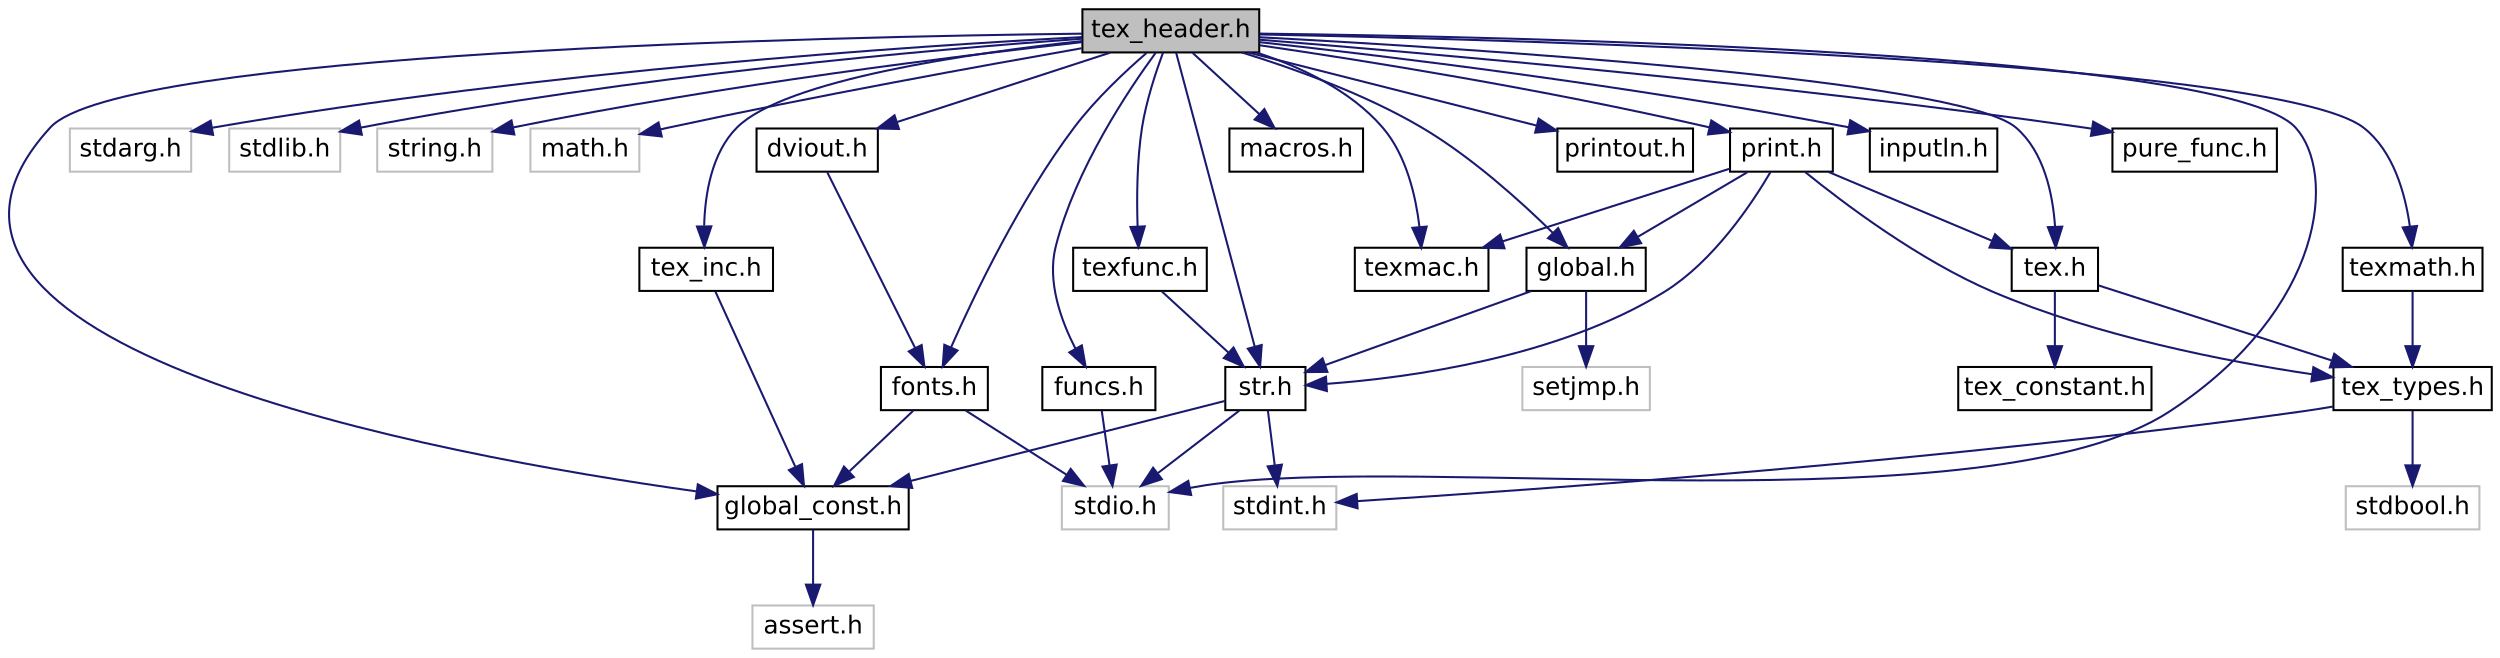
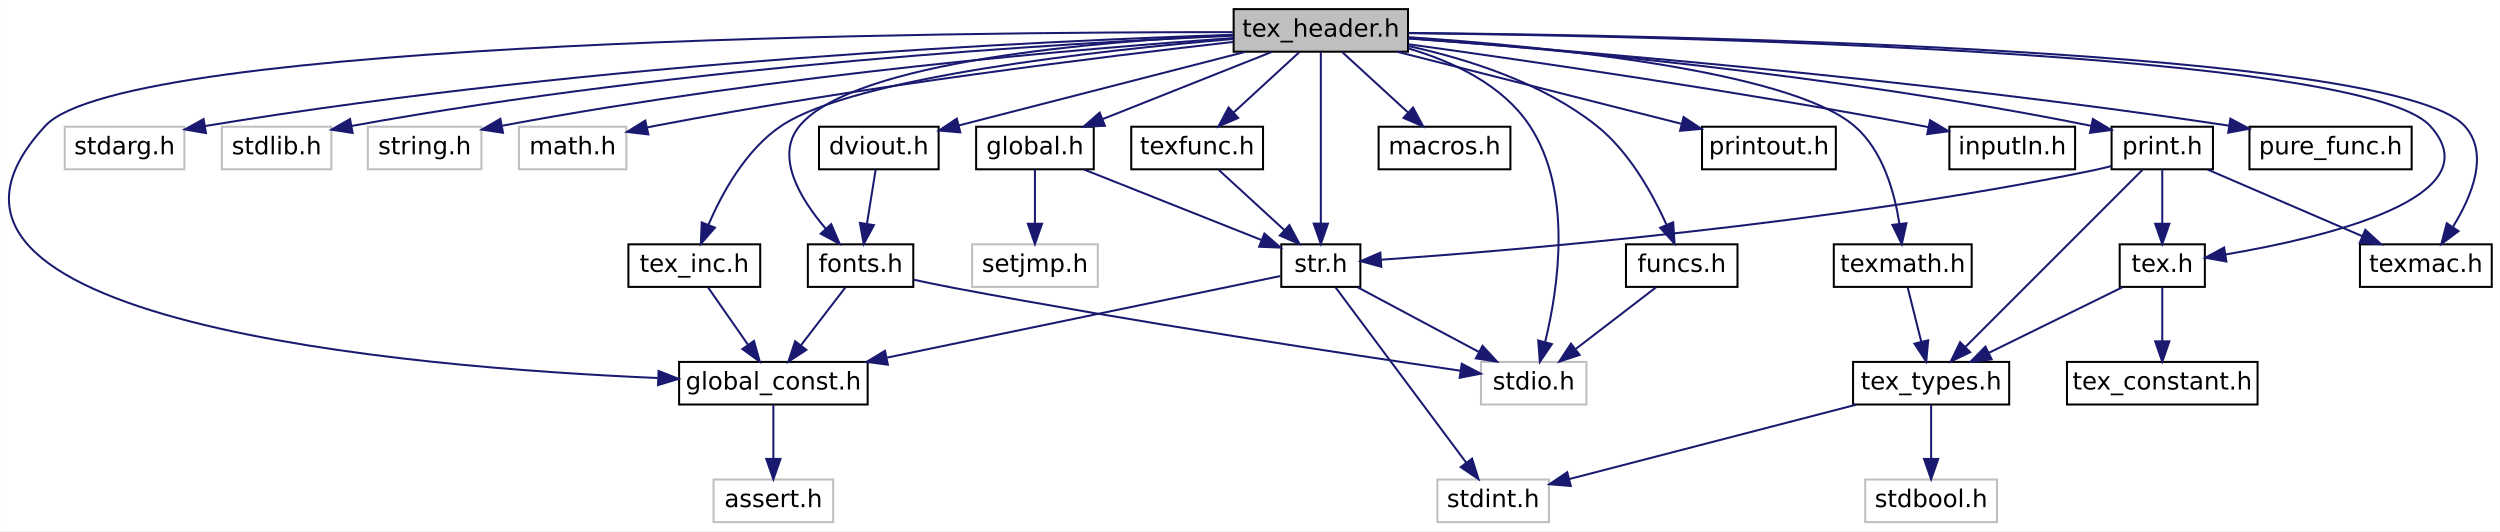
- <svg xmlns="http://www.w3.org/2000/svg" xmlns:xlink="http://www.w3.org/1999/xlink" width="1216pt" height="320pt" viewBox="0.00 0.00 1215.97 320.00">
-   <g id="graph0" class="graph" transform="scale(1 1) rotate(0) translate(4 316)">
-     <polygon fill="white" stroke="transparent" points="-4,4 -4,-316 1211.97,-316 1211.97,4 -4,4" />
+ <svg xmlns="http://www.w3.org/2000/svg" xmlns:xlink="http://www.w3.org/1999/xlink" width="1233pt" height="262pt" viewBox="0.00 0.00 1232.86 262.00">
+   <g id="graph0" class="graph" transform="scale(1 1) rotate(0) translate(4 258)">
+     <polygon fill="white" stroke="transparent" points="-4,4 -4,-258 1228.86,-258 1228.86,4 -4,4" />
    <g id="node1" class="node">
      <g id="a_node1">
        <a xlink:title=" ">
-           <polygon fill="#bfbfbf" stroke="black" points="522.47,-290.5 522.47,-311.5 608.47,-311.5 608.47,-290.5 522.47,-290.5" />
-           <text text-anchor="middle" x="565.47" y="-297.9" font-family="DejaVuSans" font-size="12.00">tex_header.h</text>
+           <polygon fill="#bfbfbf" stroke="black" points="604.36,-232.5 604.36,-253.5 690.36,-253.5 690.36,-232.5 604.36,-232.5" />
+           <text text-anchor="middle" x="647.36" y="-239.9" font-family="DejaVuSans" font-size="12.00">tex_header.h</text>
        </a>
      </g>
    </g>
    <g id="node2" class="node">
      <g id="a_node2">
        <a xlink:title=" ">
-           <polygon fill="white" stroke="#bfbfbf" points="512.47,-58.5 512.47,-79.5 564.47,-79.5 564.47,-58.5 512.47,-58.5" />
-           <text text-anchor="middle" x="538.47" y="-65.9" font-family="DejaVuSans" font-size="12.00">stdio.h</text>
+           <polygon fill="white" stroke="#bfbfbf" points="726.36,-58.5 726.36,-79.5 778.36,-79.5 778.36,-58.5 726.36,-58.5" />
+           <text text-anchor="middle" x="752.36" y="-65.9" font-family="DejaVuSans" font-size="12.00">stdio.h</text>
        </a>
      </g>
    </g>
    <g id="edge1" class="edge">
-       <path fill="none" stroke="midnightblue" d="M608.83,-299.65C732.22,-298.19 1078.61,-290.83 1112.47,-254 1132.43,-232.3 1127.41,-165.93 1051.47,-116 964.13,-58.57 685.83,-95.63 582.47,-80 579.97,-79.62 577.39,-79.18 574.8,-78.69" />
-       <polygon fill="midnightblue" stroke="midnightblue" points="575.38,-75.24 564.88,-76.66 573.97,-82.1 575.38,-75.24" />
+       <path fill="none" stroke="midnightblue" d="M690.6,-234.09C712.4,-227.69 736.98,-216.27 750.36,-196 771.66,-163.73 764.5,-115.95 758.02,-89.47" />
+       <polygon fill="midnightblue" stroke="midnightblue" points="761.33,-88.29 755.38,-79.53 754.57,-90.09 761.33,-88.29" />
    </g>
    <g id="node3" class="node">
      <g id="a_node3">
        <a xlink:title=" ">
-           <polygon fill="white" stroke="#bfbfbf" points="29.97,-232.5 29.97,-253.5 88.97,-253.5 88.97,-232.5 29.97,-232.5" />
-           <text text-anchor="middle" x="59.47" y="-239.9" font-family="DejaVuSans" font-size="12.00">stdarg.h</text>
+           <polygon fill="white" stroke="#bfbfbf" points="27.86,-174.5 27.86,-195.5 86.86,-195.5 86.86,-174.5 27.86,-174.5" />
+           <text text-anchor="middle" x="57.36" y="-181.9" font-family="DejaVuSans" font-size="12.00">stdarg.h</text>
        </a>
      </g>
    </g>
    <g id="edge2" class="edge">
-       <path fill="none" stroke="midnightblue" d="M522.36,-297.96C441.33,-293.65 260.72,-281.78 99.3,-253.89" />
-       <polygon fill="midnightblue" stroke="midnightblue" points="99.64,-250.4 89.18,-252.12 98.43,-257.29 99.64,-250.4" />
+       <path fill="none" stroke="midnightblue" d="M604.18,-240.86C512.49,-237.9 291.5,-227.97 97.17,-195.86" />
+       <polygon fill="midnightblue" stroke="midnightblue" points="97.5,-192.36 87.06,-194.16 96.34,-199.27 97.5,-192.36" />
    </g>
    <g id="node4" class="node">
      <g id="a_node4">
        <a xlink:title=" ">
-           <polygon fill="white" stroke="#bfbfbf" points="107.47,-232.5 107.47,-253.5 161.47,-253.5 161.47,-232.5 107.47,-232.5" />
-           <text text-anchor="middle" x="134.47" y="-239.9" font-family="DejaVuSans" font-size="12.00">stdlib.h</text>
+           <polygon fill="white" stroke="#bfbfbf" points="105.36,-174.5 105.36,-195.5 159.36,-195.5 159.36,-174.5 105.36,-174.5" />
+           <text text-anchor="middle" x="132.36" y="-181.9" font-family="DejaVuSans" font-size="12.00">stdlib.h</text>
        </a>
      </g>
    </g>
    <g id="edge3" class="edge">
-       <path fill="none" stroke="midnightblue" d="M522.47,-297.19C451.32,-292.05 304.56,-279.45 171.46,-253.93" />
-       <polygon fill="midnightblue" stroke="midnightblue" points="171.98,-250.47 161.49,-251.99 170.64,-257.34 171.98,-250.47" />
+       <path fill="none" stroke="midnightblue" d="M604.07,-240.38C521.28,-236.74 334.77,-225.91 169.23,-195.87" />
+       <polygon fill="midnightblue" stroke="midnightblue" points="169.83,-192.42 159.37,-194.05 168.57,-199.3 169.83,-192.42" />
    </g>
    <g id="node5" class="node">
      <g id="a_node5">
        <a xlink:title=" ">
-           <polygon fill="white" stroke="#bfbfbf" points="179.47,-232.5 179.47,-253.5 235.47,-253.5 235.47,-232.5 179.47,-232.5" />
-           <text text-anchor="middle" x="207.47" y="-239.9" font-family="DejaVuSans" font-size="12.00">string.h</text>
+           <polygon fill="white" stroke="#bfbfbf" points="177.36,-174.5 177.36,-195.5 233.36,-195.5 233.36,-174.5 177.36,-174.5" />
+           <text text-anchor="middle" x="205.36" y="-181.9" font-family="DejaVuSans" font-size="12.00">string.h</text>
        </a>
      </g>
    </g>
    <g id="edge4" class="edge">
-       <path fill="none" stroke="midnightblue" d="M522.35,-295.51C462.39,-288.89 350.32,-275.19 245.76,-254.07" />
-       <polygon fill="midnightblue" stroke="midnightblue" points="246.17,-250.58 235.67,-252 244.76,-257.44 246.17,-250.58" />
+       <path fill="none" stroke="midnightblue" d="M604.18,-239.24C531.6,-234.15 380.48,-221.54 243.77,-196.03" />
+       <polygon fill="midnightblue" stroke="midnightblue" points="244.01,-192.51 233.54,-194.09 242.71,-199.39 244.01,-192.51" />
    </g>
    <g id="node6" class="node">
      <g id="a_node6">
        <a xlink:title=" ">
-           <polygon fill="white" stroke="#bfbfbf" points="253.97,-232.5 253.97,-253.5 306.97,-253.5 306.97,-232.5 253.97,-232.5" />
-           <text text-anchor="middle" x="280.47" y="-239.9" font-family="DejaVuSans" font-size="12.00">math.h</text>
+           <polygon fill="white" stroke="#bfbfbf" points="251.86,-174.5 251.86,-195.5 304.86,-195.5 304.86,-174.5 251.86,-174.5" />
+           <text text-anchor="middle" x="278.36" y="-181.9" font-family="DejaVuSans" font-size="12.00">math.h</text>
        </a>
      </g>
    </g>
    <g id="edge5" class="edge">
-       <path fill="none" stroke="midnightblue" d="M522.14,-292.54C473.25,-283.97 391.42,-269.11 321.47,-254 320.04,-253.69 318.58,-253.37 317.11,-253.04" />
-       <polygon fill="midnightblue" stroke="midnightblue" points="317.87,-249.62 307.33,-250.77 316.28,-256.44 317.87,-249.62" />
+       <path fill="none" stroke="midnightblue" d="M604.15,-237.33C541.2,-230.22 420.73,-215.42 319.36,-196 317.92,-195.72 316.45,-195.43 314.98,-195.12" />
+       <polygon fill="midnightblue" stroke="midnightblue" points="315.7,-191.7 305.18,-192.95 314.18,-198.53 315.7,-191.7" />
    </g>
    <g id="node7" class="node">
      <g id="a_node7">
        <a xlink:href="global__const_8h.html" target="_top" xlink:title=" ">
-           <polygon fill="white" stroke="black" points="344.97,-58.5 344.97,-79.5 437.97,-79.5 437.97,-58.5 344.97,-58.5" />
-           <text text-anchor="middle" x="391.47" y="-65.9" font-family="DejaVuSans" font-size="12.00">global_const.h</text>
+           <polygon fill="white" stroke="black" points="330.86,-58.5 330.86,-79.5 423.86,-79.5 423.86,-58.5 330.86,-58.5" />
+           <text text-anchor="middle" x="377.36" y="-65.9" font-family="DejaVuSans" font-size="12.00">global_const.h</text>
        </a>
      </g>
    </g>
    <g id="edge6" class="edge">
-       <path fill="none" stroke="midnightblue" d="M522.28,-299.63C399.33,-298.14 54.21,-290.7 20.47,-254 -77.48,-147.42 208.13,-94.67 334.56,-77.01" />
-       <polygon fill="midnightblue" stroke="midnightblue" points="335.4,-80.42 344.83,-75.6 334.45,-73.49 335.4,-80.42" />
+       <path fill="none" stroke="midnightblue" d="M603.92,-242.16C468.1,-242.2 58.1,-238.76 18.36,-196 -71.55,-99.28 197.92,-76.78 320.28,-71.57" />
+       <polygon fill="midnightblue" stroke="midnightblue" points="320.74,-75.05 330.6,-71.15 320.46,-68.06 320.74,-75.05" />
    </g>
    <g id="node9" class="node">
      <g id="a_node9">
        <a xlink:href="tex__inc_8h.html" target="_top" xlink:title=" ">
-           <polygon fill="white" stroke="black" points="306.97,-174.5 306.97,-195.5 371.97,-195.5 371.97,-174.5 306.97,-174.5" />
-           <text text-anchor="middle" x="339.47" y="-181.9" font-family="DejaVuSans" font-size="12.00">tex_inc.h</text>
+           <polygon fill="white" stroke="black" points="305.86,-116.5 305.86,-137.5 370.86,-137.5 370.86,-116.5 305.86,-116.5" />
+           <text text-anchor="middle" x="338.36" y="-123.9" font-family="DejaVuSans" font-size="12.00">tex_inc.h</text>
        </a>
      </g>
    </g>
    <g id="edge8" class="edge">
-       <path fill="none" stroke="midnightblue" d="M522.45,-296.06C467.77,-290.16 377.7,-277.17 354.47,-254 342.06,-241.62 338.9,-221.44 338.49,-206.27" />
-       <polygon fill="midnightblue" stroke="midnightblue" points="341.99,-205.9 338.6,-195.87 334.99,-205.83 341.99,-205.9" />
+       <path fill="none" stroke="midnightblue" d="M604.31,-238.79C538.61,-233.2 417.16,-219.92 381.36,-196 363.83,-184.29 352.02,-162.75 345.28,-147.04" />
+       <polygon fill="midnightblue" stroke="midnightblue" points="348.53,-145.72 341.58,-137.72 342.02,-148.31 348.53,-145.72" />
    </g>
    <g id="node10" class="node">
      <g id="a_node10">
        <a xlink:href="texmath_8h.html" target="_top" xlink:title=" ">
-           <polygon fill="white" stroke="black" points="1135.47,-174.5 1135.47,-195.5 1203.47,-195.5 1203.47,-174.5 1135.47,-174.5" />
-           <text text-anchor="middle" x="1169.47" y="-181.9" font-family="DejaVuSans" font-size="12.00">texmath.h</text>
+           <polygon fill="white" stroke="black" points="900.36,-116.5 900.36,-137.5 968.36,-137.5 968.36,-116.5 900.36,-116.5" />
+           <text text-anchor="middle" x="934.36" y="-123.9" font-family="DejaVuSans" font-size="12.00">texmath.h</text>
        </a>
      </g>
    </g>
    <g id="edge10" class="edge">
-       <path fill="none" stroke="midnightblue" d="M608.57,-299.25C735.74,-296.69 1103.18,-286.51 1145.47,-254 1160.17,-242.7 1165.9,-221.73 1168.11,-206.05" />
-       <polygon fill="midnightblue" stroke="midnightblue" points="1171.62,-206.09 1169.18,-195.78 1164.66,-205.36 1171.62,-206.09" />
+       <path fill="none" stroke="midnightblue" d="M690.61,-239.65C756.51,-235.23 877.85,-223.51 910.36,-196 924.51,-184.03 930.32,-163.16 932.7,-147.69" />
+       <polygon fill="midnightblue" stroke="midnightblue" points="936.2,-147.92 933.9,-137.58 929.25,-147.1 936.2,-147.92" />
    </g>
    <g id="node14" class="node">
      <g id="a_node14">
        <a xlink:href="tex_8h.html" target="_top" xlink:title=" ">
-           <polygon fill="white" stroke="black" points="974.47,-174.5 974.47,-195.5 1016.47,-195.5 1016.47,-174.5 974.47,-174.5" />
-           <text text-anchor="middle" x="995.47" y="-181.9" font-family="DejaVuSans" font-size="12.00">tex.h</text>
+           <polygon fill="white" stroke="black" points="1041.36,-116.5 1041.36,-137.5 1083.36,-137.5 1083.36,-116.5 1041.36,-116.5" />
+           <text text-anchor="middle" x="1062.36" y="-123.9" font-family="DejaVuSans" font-size="12.00">tex.h</text>
        </a>
      </g>
    </g>
    <g id="edge14" class="edge">
-       <path fill="none" stroke="midnightblue" d="M608.56,-297.88C708.33,-292.59 948.82,-277.52 976.47,-254 990.3,-242.24 994.49,-221.34 995.56,-205.8" />
-       <polygon fill="midnightblue" stroke="midnightblue" points="999.06,-205.75 995.89,-195.64 992.07,-205.53 999.06,-205.75" />
+       <path fill="none" stroke="midnightblue" d="M690.71,-241.65C814.1,-240.19 1160.49,-232.83 1194.36,-196 1226.87,-160.64 1142.13,-140.73 1093.59,-132.51" />
+       <polygon fill="midnightblue" stroke="midnightblue" points="1093.98,-129.03 1083.55,-130.89 1092.87,-135.94 1093.98,-129.03" />
    </g>
    <g id="node16" class="node">
      <g id="a_node16">
        <a xlink:href="str_8h.html" target="_top" xlink:title=" ">
-           <polygon fill="white" stroke="black" points="591.97,-116.5 591.97,-137.5 630.97,-137.5 630.97,-116.5 591.97,-116.5" />
-           <text text-anchor="middle" x="611.47" y="-123.9" font-family="DejaVuSans" font-size="12.00">str.h</text>
+           <polygon fill="white" stroke="black" points="627.86,-116.5 627.86,-137.5 666.86,-137.5 666.86,-116.5 627.86,-116.5" />
+           <text text-anchor="middle" x="647.36" y="-123.9" font-family="DejaVuSans" font-size="12.00">str.h</text>
        </a>
      </g>
    </g>
    <g id="edge17" class="edge">
-       <path fill="none" stroke="midnightblue" d="M568.08,-290.26C575.42,-262.82 596.36,-184.51 606.22,-147.64" />
-       <polygon fill="midnightblue" stroke="midnightblue" points="609.69,-148.2 608.9,-137.63 602.93,-146.39 609.69,-148.2" />
+       <path fill="none" stroke="midnightblue" d="M647.36,-232.28C647.36,-213.6 647.36,-172.37 647.36,-147.72" />
+       <polygon fill="midnightblue" stroke="midnightblue" points="650.86,-147.69 647.36,-137.69 643.86,-147.7 650.86,-147.69" />
    </g>
    <g id="node17" class="node">
      <g id="a_node17">
        <a xlink:href="texmac_8h.html" target="_top" xlink:title=" ">
-           <polygon fill="white" stroke="black" points="654.97,-174.5 654.97,-195.5 719.97,-195.5 719.97,-174.5 654.97,-174.5" />
-           <text text-anchor="middle" x="687.47" y="-181.9" font-family="DejaVuSans" font-size="12.00">texmac.h</text>
+           <polygon fill="white" stroke="black" points="1159.86,-116.5 1159.86,-137.5 1224.86,-137.5 1224.86,-116.5 1159.86,-116.5" />
+           <text text-anchor="middle" x="1192.36" y="-123.9" font-family="DejaVuSans" font-size="12.00">texmac.h</text>
        </a>
      </g>
    </g>
    <g id="edge21" class="edge">
-       <path fill="none" stroke="midnightblue" d="M607.25,-290.42C628.35,-283.57 652.74,-272.24 668.47,-254 680.08,-240.54 684.64,-220.5 686.4,-205.67" />
-       <polygon fill="midnightblue" stroke="midnightblue" points="689.91,-205.79 687.28,-195.53 682.93,-205.19 689.91,-205.79" />
+       <path fill="none" stroke="midnightblue" d="M690.7,-241.76C816.72,-240.63 1176.28,-234.06 1211.36,-196 1223.88,-182.42 1215.07,-161.26 1205.71,-146.15" />
+       <polygon fill="midnightblue" stroke="midnightblue" points="1208.48,-144 1199.99,-137.65 1202.67,-147.9 1208.48,-144" />
    </g>
    <g id="node18" class="node">
      <g id="a_node18">
        <a xlink:href="macros_8h.html" target="_top" xlink:title=" ">
-           <polygon fill="white" stroke="black" points="593.97,-232.5 593.97,-253.5 658.97,-253.5 658.97,-232.5 593.97,-232.5" />
-           <text text-anchor="middle" x="626.47" y="-239.9" font-family="DejaVuSans" font-size="12.00">macros.h</text>
+           <polygon fill="white" stroke="black" points="675.86,-174.5 675.86,-195.5 740.86,-195.5 740.86,-174.5 675.86,-174.5" />
+           <text text-anchor="middle" x="708.36" y="-181.9" font-family="DejaVuSans" font-size="12.00">macros.h</text>
        </a>
      </g>
    </g>
    <g id="edge22" class="edge">
-       <path fill="none" stroke="midnightblue" d="M576.1,-290.25C585.02,-282.05 597.96,-270.17 608.49,-260.51" />
-       <polygon fill="midnightblue" stroke="midnightblue" points="610.97,-262.98 615.97,-253.64 606.24,-257.83 610.97,-262.98" />
+       <path fill="none" stroke="midnightblue" d="M657.98,-232.25C666.91,-224.05 679.85,-212.17 690.38,-202.51" />
+       <polygon fill="midnightblue" stroke="midnightblue" points="692.85,-204.98 697.85,-195.64 688.12,-199.83 692.85,-204.98" />
    </g>
    <g id="node19" class="node">
      <g id="a_node19">
        <a xlink:href="funcs_8h.html" target="_top" xlink:title=" ">
-           <polygon fill="white" stroke="black" points="502.97,-116.5 502.97,-137.5 557.97,-137.5 557.97,-116.5 502.97,-116.5" />
-           <text text-anchor="middle" x="530.47" y="-123.9" font-family="DejaVuSans" font-size="12.00">funcs.h</text>
+           <polygon fill="white" stroke="black" points="797.86,-116.5 797.86,-137.5 852.86,-137.5 852.86,-116.5 797.86,-116.5" />
+           <text text-anchor="middle" x="825.36" y="-123.9" font-family="DejaVuSans" font-size="12.00">funcs.h</text>
        </a>
      </g>
    </g>
    <g id="edge23" class="edge">
-       <path fill="none" stroke="midnightblue" d="M558.13,-290.36C545.23,-272.77 519,-233.78 509.47,-196 505.2,-179.03 512.08,-160.03 519.08,-146.43" />
-       <polygon fill="midnightblue" stroke="midnightblue" points="522.2,-148.03 524.05,-137.59 516.1,-144.6 522.2,-148.03" />
+       <path fill="none" stroke="midnightblue" d="M690.56,-235.27C719.29,-229.02 756.53,-217.33 783.36,-196 799.42,-183.23 810.94,-162.52 817.8,-147.31" />
+       <polygon fill="midnightblue" stroke="midnightblue" points="821.15,-148.39 821.81,-137.82 814.7,-145.67 821.15,-148.39" />
    </g>
    <g id="node20" class="node">
      <g id="a_node20">
        <a xlink:href="global_8h.html" target="_top" xlink:title=" ">
-           <polygon fill="white" stroke="black" points="738.47,-174.5 738.47,-195.5 796.47,-195.5 796.47,-174.5 738.47,-174.5" />
-           <text text-anchor="middle" x="767.47" y="-181.9" font-family="DejaVuSans" font-size="12.00">global.h</text>
+           <polygon fill="white" stroke="black" points="477.36,-174.5 477.36,-195.5 535.36,-195.5 535.36,-174.5 477.36,-174.5" />
+           <text text-anchor="middle" x="506.36" y="-181.9" font-family="DejaVuSans" font-size="12.00">global.h</text>
        </a>
      </g>
    </g>
    <g id="edge25" class="edge">
-       <path fill="none" stroke="midnightblue" d="M600.03,-290.47C625.27,-282.69 659.78,-270.32 687.47,-254 711.81,-239.66 736,-217.76 751.3,-202.71" />
-       <polygon fill="midnightblue" stroke="midnightblue" points="753.87,-205.09 758.45,-195.54 748.91,-200.15 753.87,-205.09" />
+       <path fill="none" stroke="midnightblue" d="M623.12,-232.37C600.08,-223.22 565.24,-209.38 539.61,-199.21" />
+       <polygon fill="midnightblue" stroke="midnightblue" points="540.87,-195.94 530.28,-195.5 538.28,-202.45 540.87,-195.94" />
    </g>
    <g id="node22" class="node">
      <g id="a_node22">
        <a xlink:href="printout_8h.html" target="_top" xlink:title=" ">
-           <polygon fill="white" stroke="black" points="753.47,-232.5 753.47,-253.5 819.47,-253.5 819.47,-232.5 753.47,-232.5" />
-           <text text-anchor="middle" x="786.47" y="-239.9" font-family="DejaVuSans" font-size="12.00">printout.h</text>
+           <polygon fill="white" stroke="black" points="835.36,-174.5 835.36,-195.5 901.36,-195.5 901.36,-174.5 835.36,-174.5" />
+           <text text-anchor="middle" x="868.36" y="-181.9" font-family="DejaVuSans" font-size="12.00">printout.h</text>
        </a>
      </g>
    </g>
    <g id="edge28" class="edge">
-       <path fill="none" stroke="midnightblue" d="M603.21,-290.44C642.08,-280.59 702.57,-265.26 743.32,-254.94" />
-       <polygon fill="midnightblue" stroke="midnightblue" points="744.39,-258.27 753.22,-252.43 742.67,-251.49 744.39,-258.27" />
+       <path fill="none" stroke="midnightblue" d="M685.1,-232.44C723.97,-222.59 784.46,-207.26 825.2,-196.94" />
+       <polygon fill="midnightblue" stroke="midnightblue" points="826.27,-200.27 835.11,-194.43 824.55,-193.49 826.27,-200.27" />
    </g>
    <g id="node23" class="node">
      <g id="a_node23">
        <a xlink:href="fonts_8h.html" target="_top" xlink:title=" ">
-           <polygon fill="white" stroke="black" points="424.47,-116.5 424.47,-137.5 476.47,-137.5 476.47,-116.5 424.47,-116.5" />
-           <text text-anchor="middle" x="450.47" y="-123.9" font-family="DejaVuSans" font-size="12.00">fonts.h</text>
+           <polygon fill="white" stroke="black" points="394.36,-116.5 394.36,-137.5 446.36,-137.5 446.36,-116.5 394.36,-116.5" />
+           <text text-anchor="middle" x="420.36" y="-123.9" font-family="DejaVuSans" font-size="12.00">fonts.h</text>
        </a>
      </g>
    </g>
    <g id="edge29" class="edge">
-       <path fill="none" stroke="midnightblue" d="M553.68,-290.26C543.53,-281.48 528.91,-267.86 518.47,-254 492.19,-219.1 469.94,-172.72 458.58,-147.08" />
-       <polygon fill="midnightblue" stroke="midnightblue" points="461.72,-145.52 454.52,-137.75 455.3,-148.32 461.72,-145.52" />
+       <path fill="none" stroke="midnightblue" d="M604.16,-240.72C538.18,-237.75 417.12,-227.98 390.36,-196 377.78,-180.97 390.69,-159.84 403.26,-145.14" />
+       <polygon fill="midnightblue" stroke="midnightblue" points="405.89,-147.45 410.05,-137.71 400.72,-142.73 405.89,-147.45" />
    </g>
    <g id="node24" class="node">
      <g id="a_node24">
        <a xlink:href="inputln_8h.html" target="_top" xlink:title=" ">
-           <polygon fill="white" stroke="black" points="905.47,-232.5 905.47,-253.5 967.47,-253.5 967.47,-232.5 905.47,-232.5" />
-           <text text-anchor="middle" x="936.47" y="-239.9" font-family="DejaVuSans" font-size="12.00">inputln.h</text>
+           <polygon fill="white" stroke="black" points="957.36,-174.5 957.36,-195.5 1019.36,-195.5 1019.36,-174.5 957.36,-174.5" />
+           <text text-anchor="middle" x="988.36" y="-181.9" font-family="DejaVuSans" font-size="12.00">inputln.h</text>
        </a>
      </g>
    </g>
    <g id="edge32" class="edge">
-       <path fill="none" stroke="midnightblue" d="M608.56,-295.5C670.04,-288.76 786.62,-274.76 894.98,-254.13" />
-       <polygon fill="midnightblue" stroke="midnightblue" points="895.95,-257.51 905.1,-252.18 894.62,-250.64 895.95,-257.51" />
+       <path fill="none" stroke="midnightblue" d="M690.65,-236.16C748.44,-228.17 853.92,-212.87 943.36,-196 944.6,-195.77 945.85,-195.52 947.12,-195.27" />
+       <polygon fill="midnightblue" stroke="midnightblue" points="947.85,-198.7 956.94,-193.25 946.44,-191.84 947.85,-198.7" />
    </g>
    <g id="node25" class="node">
      <g id="a_node25">
        <a xlink:href="dviout_8h.html" target="_top" xlink:title=" ">
-           <polygon fill="white" stroke="black" points="363.97,-232.5 363.97,-253.5 422.97,-253.5 422.97,-232.5 363.97,-232.5" />
-           <text text-anchor="middle" x="393.47" y="-239.9" font-family="DejaVuSans" font-size="12.00">dviout.h</text>
+           <polygon fill="white" stroke="black" points="399.86,-174.5 399.86,-195.5 458.86,-195.5 458.86,-174.5 399.86,-174.5" />
+           <text text-anchor="middle" x="429.36" y="-181.9" font-family="DejaVuSans" font-size="12.00">dviout.h</text>
        </a>
      </g>
    </g>
    <g id="edge33" class="edge">
-       <path fill="none" stroke="midnightblue" d="M535.91,-290.37C507.31,-281.06 463.8,-266.9 432.39,-256.67" />
-       <polygon fill="midnightblue" stroke="midnightblue" points="433.25,-253.27 422.66,-253.5 431.08,-259.93 433.25,-253.27" />
+       <path fill="none" stroke="midnightblue" d="M609.88,-232.37C570.49,-222.25 508.79,-206.4 468.7,-196.11" />
+       <polygon fill="midnightblue" stroke="midnightblue" points="469.56,-192.71 459.01,-193.62 467.82,-199.49 469.56,-192.71" />
    </g>
    <g id="node26" class="node">
      <g id="a_node26">
        <a xlink:href="pure__func_8h.html" target="_top" xlink:title=" ">
-           <polygon fill="white" stroke="black" points="1023.47,-232.5 1023.47,-253.5 1103.47,-253.5 1103.47,-232.5 1023.47,-232.5" />
-           <text text-anchor="middle" x="1063.47" y="-239.9" font-family="DejaVuSans" font-size="12.00">pure_func.h</text>
+           <polygon fill="white" stroke="black" points="1105.36,-174.5 1105.36,-195.5 1185.36,-195.5 1185.36,-174.5 1105.36,-174.5" />
+           <text text-anchor="middle" x="1145.36" y="-181.9" font-family="DejaVuSans" font-size="12.00">pure_func.h</text>
        </a>
      </g>
    </g>
    <g id="edge35" class="edge">
-       <path fill="none" stroke="midnightblue" d="M608.48,-296.69C687.92,-290.33 862.97,-275.12 1009.47,-254 1010.75,-253.82 1012.04,-253.62 1013.34,-253.43" />
-       <polygon fill="midnightblue" stroke="midnightblue" points="1014.12,-256.84 1023.43,-251.78 1013,-249.93 1014.12,-256.84" />
+       <path fill="none" stroke="midnightblue" d="M690.57,-239.01C769.1,-233.26 940.64,-219.27 1095.15,-196.05" />
+       <polygon fill="midnightblue" stroke="midnightblue" points="1095.94,-199.47 1105.3,-194.51 1094.89,-192.55 1095.94,-199.47" />
    </g>
    <g id="node27" class="node">
      <g id="a_node27">
        <a xlink:href="print_8h.html" target="_top" xlink:title=" ">
-           <polygon fill="white" stroke="black" points="837.47,-232.5 837.47,-253.5 887.47,-253.5 887.47,-232.5 837.47,-232.5" />
-           <text text-anchor="middle" x="862.47" y="-239.9" font-family="DejaVuSans" font-size="12.00">print.h</text>
+           <polygon fill="white" stroke="black" points="1037.36,-174.5 1037.36,-195.5 1087.36,-195.5 1087.36,-174.5 1037.36,-174.5" />
+           <text text-anchor="middle" x="1062.36" y="-181.9" font-family="DejaVuSans" font-size="12.00">print.h</text>
        </a>
      </g>
    </g>
    <g id="edge36" class="edge">
-       <path fill="none" stroke="midnightblue" d="M608.6,-293.99C658.95,-286.63 744.88,-273.02 827.51,-254.03" />
-       <polygon fill="midnightblue" stroke="midnightblue" points="828.36,-257.42 837.31,-251.75 826.77,-250.61 828.36,-257.42" />
+       <path fill="none" stroke="midnightblue" d="M690.59,-239.13C759.83,-234.02 899.96,-221.58 1027.3,-195.93" />
+       <polygon fill="midnightblue" stroke="midnightblue" points="1028.13,-199.33 1037.22,-193.9 1026.73,-192.47 1028.13,-199.33" />
    </g>
    <g id="node28" class="node">
      <g id="a_node28">
        <a xlink:href="texfunc_8h.html" target="_top" xlink:title=" ">
-           <polygon fill="white" stroke="black" points="517.97,-174.5 517.97,-195.5 582.97,-195.5 582.97,-174.5 517.97,-174.5" />
-           <text text-anchor="middle" x="550.47" y="-181.9" font-family="DejaVuSans" font-size="12.00">texfunc.h</text>
-         </a>
-       </g>
-     </g>
-     <g id="edge42" class="edge">
-       <path fill="none" stroke="midnightblue" d="M561.65,-290.32C558.24,-281.13 553.49,-266.87 551.47,-254 548.97,-237.96 548.86,-219.53 549.31,-205.91" />
-       <polygon fill="midnightblue" stroke="midnightblue" points="552.81,-205.9 549.77,-195.76 545.82,-205.59 552.81,-205.9" />
+           <polygon fill="white" stroke="black" points="553.86,-174.5 553.86,-195.5 618.86,-195.5 618.86,-174.5 553.86,-174.5" />
+           <text text-anchor="middle" x="586.36" y="-181.9" font-family="DejaVuSans" font-size="12.00">texfunc.h</text>
+         </a>
+       </g>
+     </g>
+     <g id="edge41" class="edge">
+       <path fill="none" stroke="midnightblue" d="M636.73,-232.25C627.81,-224.05 614.87,-212.17 604.34,-202.51" />
+       <polygon fill="midnightblue" stroke="midnightblue" points="606.59,-199.83 596.86,-195.64 601.86,-204.98 606.59,-199.83" />
    </g>
    <g id="node8" class="node">
      <g id="a_node8">
        <a xlink:title=" ">
-           <polygon fill="white" stroke="#bfbfbf" points="361.97,-0.5 361.97,-21.5 420.97,-21.5 420.97,-0.5 361.97,-0.5" />
-           <text text-anchor="middle" x="391.47" y="-7.9" font-family="DejaVuSans" font-size="12.00">assert.h</text>
+           <polygon fill="white" stroke="#bfbfbf" points="347.86,-0.5 347.86,-21.5 406.86,-21.5 406.86,-0.5 347.86,-0.5" />
+           <text text-anchor="middle" x="377.36" y="-7.9" font-family="DejaVuSans" font-size="12.00">assert.h</text>
        </a>
      </g>
    </g>
    <g id="edge7" class="edge">
-       <path fill="none" stroke="midnightblue" d="M391.47,-58.25C391.47,-50.94 391.47,-40.69 391.47,-31.7" />
-       <polygon fill="midnightblue" stroke="midnightblue" points="394.97,-31.64 391.47,-21.64 387.97,-31.64 394.97,-31.64" />
+       <path fill="none" stroke="midnightblue" d="M377.36,-58.25C377.36,-50.94 377.36,-40.69 377.36,-31.7" />
+       <polygon fill="midnightblue" stroke="midnightblue" points="380.86,-31.64 377.36,-21.64 373.86,-31.64 380.86,-31.64" />
    </g>
    <g id="edge9" class="edge">
-       <path fill="none" stroke="midnightblue" d="M343.91,-174.28C352.5,-155.43 371.58,-113.62 382.78,-89.05" />
-       <polygon fill="midnightblue" stroke="midnightblue" points="386.09,-90.25 387.05,-79.69 379.72,-87.34 386.09,-90.25" />
+       <path fill="none" stroke="midnightblue" d="M345.15,-116.25C350.58,-108.46 358.32,-97.33 364.86,-87.94" />
+       <polygon fill="midnightblue" stroke="midnightblue" points="367.8,-89.85 370.64,-79.64 362.06,-85.85 367.8,-89.85" />
    </g>
    <g id="node11" class="node">
      <g id="a_node11">
        <a xlink:href="tex__types_8h.html" target="_top" xlink:title=" ">
-           <polygon fill="white" stroke="black" points="1130.97,-116.5 1130.97,-137.5 1207.97,-137.5 1207.97,-116.5 1130.97,-116.5" />
-           <text text-anchor="middle" x="1169.47" y="-123.9" font-family="DejaVuSans" font-size="12.00">tex_types.h</text>
+           <polygon fill="white" stroke="black" points="909.86,-58.5 909.86,-79.5 986.86,-79.5 986.86,-58.5 909.86,-58.5" />
+           <text text-anchor="middle" x="948.36" y="-65.9" font-family="DejaVuSans" font-size="12.00">tex_types.h</text>
        </a>
      </g>
    </g>
    <g id="edge11" class="edge">
-       <path fill="none" stroke="midnightblue" d="M1169.47,-174.25C1169.47,-166.94 1169.47,-156.69 1169.47,-147.7" />
-       <polygon fill="midnightblue" stroke="midnightblue" points="1172.97,-147.64 1169.47,-137.64 1165.97,-147.64 1172.97,-147.64" />
+       <path fill="none" stroke="midnightblue" d="M936.8,-116.25C938.64,-108.86 941.24,-98.47 943.51,-89.41" />
+       <polygon fill="midnightblue" stroke="midnightblue" points="946.92,-90.19 945.95,-79.64 940.13,-88.5 946.92,-90.19" />
    </g>
    <g id="node12" class="node">
      <g id="a_node12">
        <a xlink:title=" ">
-           <polygon fill="white" stroke="#bfbfbf" points="1136.97,-58.5 1136.97,-79.5 1201.97,-79.5 1201.97,-58.5 1136.97,-58.5" />
-           <text text-anchor="middle" x="1169.47" y="-65.9" font-family="DejaVuSans" font-size="12.00">stdbool.h</text>
+           <polygon fill="white" stroke="#bfbfbf" points="915.86,-0.5 915.86,-21.5 980.86,-21.5 980.86,-0.5 915.86,-0.5" />
+           <text text-anchor="middle" x="948.36" y="-7.9" font-family="DejaVuSans" font-size="12.00">stdbool.h</text>
        </a>
      </g>
    </g>
    <g id="edge12" class="edge">
-       <path fill="none" stroke="midnightblue" d="M1169.47,-116.25C1169.47,-108.94 1169.47,-98.69 1169.47,-89.7" />
-       <polygon fill="midnightblue" stroke="midnightblue" points="1172.97,-89.64 1169.47,-79.64 1165.97,-89.64 1172.97,-89.64" />
+       <path fill="none" stroke="midnightblue" d="M948.36,-58.25C948.36,-50.94 948.36,-40.69 948.36,-31.7" />
+       <polygon fill="midnightblue" stroke="midnightblue" points="951.86,-31.64 948.36,-21.64 944.86,-31.64 951.86,-31.64" />
    </g>
    <g id="node13" class="node">
      <g id="a_node13">
        <a xlink:title=" ">
-           <polygon fill="white" stroke="#bfbfbf" points="590.97,-58.5 590.97,-79.5 645.97,-79.5 645.97,-58.5 590.97,-58.5" />
-           <text text-anchor="middle" x="618.47" y="-65.9" font-family="DejaVuSans" font-size="12.00">stdint.h</text>
+           <polygon fill="white" stroke="#bfbfbf" points="704.86,-0.5 704.86,-21.5 759.86,-21.5 759.86,-0.5 704.86,-0.5" />
+           <text text-anchor="middle" x="732.36" y="-7.9" font-family="DejaVuSans" font-size="12.00">stdint.h</text>
        </a>
      </g>
    </g>
    <g id="edge13" class="edge">
-       <path fill="none" stroke="midnightblue" d="M1130.76,-118.26C1125.96,-117.43 1121.11,-116.65 1116.47,-116 945.37,-92.01 739.38,-77.52 656.11,-72.26" />
-       <polygon fill="midnightblue" stroke="midnightblue" points="656.31,-68.76 646.11,-71.63 655.87,-75.75 656.31,-68.76" />
+       <path fill="none" stroke="midnightblue" d="M911.23,-58.37C871.72,-48.13 809.57,-32.02 769.91,-21.74" />
+       <polygon fill="midnightblue" stroke="midnightblue" points="770.65,-18.31 760.1,-19.19 768.9,-25.09 770.65,-18.31" />
    </g>
    <g id="edge15" class="edge">
-       <path fill="none" stroke="midnightblue" d="M1016.81,-177.13C1044.89,-168.1 1094.8,-152.03 1129.89,-140.74" />
-       <polygon fill="midnightblue" stroke="midnightblue" points="1131.36,-143.94 1139.81,-137.55 1129.22,-137.28 1131.36,-143.94" />
+       <path fill="none" stroke="midnightblue" d="M1042.76,-116.37C1024.62,-107.46 997.44,-94.11 976.9,-84.02" />
+       <polygon fill="midnightblue" stroke="midnightblue" points="978.22,-80.77 967.7,-79.5 975.13,-87.05 978.22,-80.77" />
    </g>
    <g id="node15" class="node">
      <g id="a_node15">
        <a xlink:href="tex__constant_8h.html" target="_top" xlink:title=" ">
-           <polygon fill="white" stroke="black" points="948.47,-116.5 948.47,-137.5 1042.47,-137.5 1042.47,-116.5 948.47,-116.5" />
-           <text text-anchor="middle" x="995.47" y="-123.9" font-family="DejaVuSans" font-size="12.00">tex_constant.h</text>
+           <polygon fill="white" stroke="black" points="1015.36,-58.5 1015.36,-79.5 1109.36,-79.5 1109.36,-58.5 1015.36,-58.5" />
+           <text text-anchor="middle" x="1062.36" y="-65.9" font-family="DejaVuSans" font-size="12.00">tex_constant.h</text>
        </a>
      </g>
    </g>
    <g id="edge16" class="edge">
-       <path fill="none" stroke="midnightblue" d="M995.47,-174.25C995.47,-166.94 995.47,-156.69 995.47,-147.7" />
-       <polygon fill="midnightblue" stroke="midnightblue" points="998.97,-147.64 995.47,-137.64 991.97,-147.64 998.97,-147.64" />
+       <path fill="none" stroke="midnightblue" d="M1062.36,-116.25C1062.36,-108.94 1062.36,-98.69 1062.36,-89.7" />
+       <polygon fill="midnightblue" stroke="midnightblue" points="1065.86,-89.64 1062.36,-79.64 1058.86,-89.64 1065.86,-89.64" />
    </g>
    <g id="edge18" class="edge">
-       <path fill="none" stroke="midnightblue" d="M598.76,-116.25C587.87,-107.89 571.99,-95.71 559.25,-85.94" />
-       <polygon fill="midnightblue" stroke="midnightblue" points="561.11,-82.95 551.04,-79.64 556.85,-88.51 561.11,-82.95" />
+       <path fill="none" stroke="midnightblue" d="M665.65,-116.25C682.13,-107.45 706.59,-94.41 725.33,-84.41" />
+       <polygon fill="midnightblue" stroke="midnightblue" points="727.1,-87.44 734.28,-79.64 723.81,-81.26 727.1,-87.44" />
    </g>
    <g id="edge20" class="edge">
-       <path fill="none" stroke="midnightblue" d="M591.95,-121.03C557.88,-112.36 486.67,-94.23 438.95,-82.08" />
-       <polygon fill="midnightblue" stroke="midnightblue" points="439.7,-78.66 429.15,-79.59 437.97,-85.45 439.7,-78.66" />
+       <path fill="none" stroke="midnightblue" d="M627.5,-121.88C587.1,-113.5 494.01,-94.19 433.49,-81.64" />
+       <polygon fill="midnightblue" stroke="midnightblue" points="433.83,-78.14 423.33,-79.53 432.41,-84.99 433.83,-78.14" />
    </g>
    <g id="edge19" class="edge">
-       <path fill="none" stroke="midnightblue" d="M612.69,-116.25C613.61,-108.94 614.89,-98.69 616.01,-89.7" />
-       <polygon fill="midnightblue" stroke="midnightblue" points="619.5,-90 617.27,-79.64 612.56,-89.13 619.5,-90" />
+       <path fill="none" stroke="midnightblue" d="M654.6,-116.28C668.91,-97.1 700.95,-54.12 719.12,-29.75" />
+       <polygon fill="midnightblue" stroke="midnightblue" points="721.96,-31.8 725.13,-21.69 716.35,-27.62 721.96,-31.8" />
    </g>
    <g id="edge24" class="edge">
-       <path fill="none" stroke="midnightblue" d="M531.87,-116.25C532.91,-108.94 534.37,-98.69 535.66,-89.7" />
-       <polygon fill="midnightblue" stroke="midnightblue" points="539.15,-90.04 537.1,-79.64 532.22,-89.05 539.15,-90.04" />
+       <path fill="none" stroke="midnightblue" d="M812.64,-116.25C801.76,-107.89 785.87,-95.71 773.14,-85.94" />
+       <polygon fill="midnightblue" stroke="midnightblue" points="774.99,-82.95 764.93,-79.64 770.73,-88.51 774.99,-82.95" />
    </g>
    <g id="edge27" class="edge">
-       <path fill="none" stroke="midnightblue" d="M740.66,-174.37C712.76,-164.36 669.22,-148.73 640.52,-138.43" />
-       <polygon fill="midnightblue" stroke="midnightblue" points="641.63,-135.11 631.04,-135.02 639.27,-141.7 641.63,-135.11" />
+       <path fill="none" stroke="midnightblue" d="M530.6,-174.37C554.89,-164.72 592.32,-149.86 618.22,-139.57" />
+       <polygon fill="midnightblue" stroke="midnightblue" points="619.53,-142.82 627.53,-135.88 616.94,-136.31 619.53,-142.82" />
    </g>
    <g id="node21" class="node">
      <g id="a_node21">
        <a xlink:title=" ">
-           <polygon fill="white" stroke="#bfbfbf" points="736.47,-116.5 736.47,-137.5 798.47,-137.5 798.47,-116.5 736.47,-116.5" />
-           <text text-anchor="middle" x="767.47" y="-123.9" font-family="DejaVuSans" font-size="12.00">setjmp.h</text>
+           <polygon fill="white" stroke="#bfbfbf" points="475.36,-116.5 475.36,-137.5 537.36,-137.5 537.36,-116.5 475.36,-116.5" />
+           <text text-anchor="middle" x="506.36" y="-123.9" font-family="DejaVuSans" font-size="12.00">setjmp.h</text>
        </a>
      </g>
    </g>
    <g id="edge26" class="edge">
-       <path fill="none" stroke="midnightblue" d="M767.47,-174.25C767.47,-166.94 767.47,-156.69 767.47,-147.7" />
-       <polygon fill="midnightblue" stroke="midnightblue" points="770.97,-147.64 767.47,-137.64 763.97,-147.64 770.97,-147.64" />
+       <path fill="none" stroke="midnightblue" d="M506.36,-174.25C506.36,-166.94 506.36,-156.69 506.36,-147.7" />
+       <polygon fill="midnightblue" stroke="midnightblue" points="509.86,-147.64 506.36,-137.64 502.86,-147.64 509.86,-147.64" />
    </g>
    <g id="edge30" class="edge">
-       <path fill="none" stroke="midnightblue" d="M465.8,-116.25C479.3,-107.65 499.19,-95 514.74,-85.1" />
-       <polygon fill="midnightblue" stroke="midnightblue" points="516.76,-87.96 523.32,-79.64 513.01,-82.06 516.76,-87.96" />
+       <path fill="none" stroke="midnightblue" d="M446.58,-120.04C453.03,-118.65 459.93,-117.21 466.36,-116 555.77,-99.1 661.66,-83.11 716.07,-75.19" />
+       <polygon fill="midnightblue" stroke="midnightblue" points="716.85,-78.61 726.25,-73.71 715.85,-71.68 716.85,-78.61" />
    </g>
    <g id="edge31" class="edge">
-       <path fill="none" stroke="midnightblue" d="M440.2,-116.25C431.65,-108.14 419.3,-96.41 409.17,-86.79" />
-       <polygon fill="midnightblue" stroke="midnightblue" points="411.3,-83.99 401.63,-79.64 406.48,-89.07 411.3,-83.99" />
+       <path fill="none" stroke="midnightblue" d="M412.87,-116.25C406.83,-108.38 398.17,-97.1 390.91,-87.65" />
+       <polygon fill="midnightblue" stroke="midnightblue" points="393.63,-85.44 384.76,-79.64 388.08,-89.71 393.63,-85.44" />
    </g>
    <g id="edge34" class="edge">
-       <path fill="none" stroke="midnightblue" d="M398.33,-232.28C407.8,-213.35 428.85,-171.25 441.11,-146.72" />
-       <polygon fill="midnightblue" stroke="midnightblue" points="444.28,-148.2 445.63,-137.69 438.02,-145.07 444.28,-148.2" />
+       <path fill="none" stroke="midnightblue" d="M427.79,-174.25C426.62,-166.94 424.97,-156.69 423.52,-147.7" />
+       <polygon fill="midnightblue" stroke="midnightblue" points="426.95,-146.96 421.91,-137.64 420.04,-148.07 426.95,-146.96" />
    </g>
    <g id="edge37" class="edge">
-       <path fill="none" stroke="midnightblue" d="M874.02,-232.31C892.27,-217.51 929.4,-189.37 965.47,-174 1016.08,-152.45 1078.24,-140.29 1120.55,-133.96" />
-       <polygon fill="midnightblue" stroke="midnightblue" points="1121.2,-137.41 1130.6,-132.51 1120.2,-130.48 1121.2,-137.41" />
+       <path fill="none" stroke="midnightblue" d="M1052.64,-174.28C1033.2,-154.85 989.35,-110.99 965.16,-86.8" />
+       <polygon fill="midnightblue" stroke="midnightblue" points="967.6,-84.29 958.05,-79.69 962.65,-89.24 967.6,-84.29" />
    </g>
    <g id="edge38" class="edge">
-       <path fill="none" stroke="midnightblue" d="M885.34,-232.37C907.27,-223.14 940.54,-209.13 964.78,-198.93" />
-       <polygon fill="midnightblue" stroke="midnightblue" points="966.37,-202.05 974.22,-194.95 963.65,-195.6 966.37,-202.05" />
+       <path fill="none" stroke="midnightblue" d="M1062.36,-174.25C1062.36,-166.94 1062.36,-156.69 1062.36,-147.7" />
+       <polygon fill="midnightblue" stroke="midnightblue" points="1065.86,-147.64 1062.36,-137.64 1058.86,-147.64 1065.86,-147.64" />
    </g>
    <g id="edge40" class="edge">
-       <path fill="none" stroke="midnightblue" d="M857.21,-232.42C848.49,-217.5 829.59,-188.89 805.47,-174 753.67,-142.02 681.48,-132.27 641.37,-129.3" />
-       <polygon fill="midnightblue" stroke="midnightblue" points="641.39,-125.79 631.18,-128.64 640.94,-132.78 641.39,-125.79" />
+       <path fill="none" stroke="midnightblue" d="M1037.22,-176.1C1034.25,-175.32 1031.25,-174.6 1028.36,-174 899.12,-147.38 741.83,-134.42 677.23,-129.91" />
+       <polygon fill="midnightblue" stroke="midnightblue" points="677.19,-126.4 666.97,-129.21 676.71,-133.39 677.19,-126.4" />
    </g>
    <g id="edge39" class="edge">
-       <path fill="none" stroke="midnightblue" d="M837.4,-233.98C808.5,-224.73 760.63,-209.41 726.77,-198.58" />
-       <polygon fill="midnightblue" stroke="midnightblue" points="727.78,-195.22 717.19,-195.51 725.64,-201.89 727.78,-195.22" />
-     </g>
-     <g id="edge41" class="edge">
-       <path fill="none" stroke="midnightblue" d="M845.93,-232.25C831.21,-223.57 809.49,-210.76 792.62,-200.82" />
-       <polygon fill="midnightblue" stroke="midnightblue" points="794.22,-197.71 783.83,-195.64 790.67,-203.74 794.22,-197.71" />
-     </g>
-     <g id="edge43" class="edge">
-       <path fill="none" stroke="midnightblue" d="M561.1,-174.25C570.02,-166.05 582.96,-154.17 593.49,-144.51" />
-       <polygon fill="midnightblue" stroke="midnightblue" points="595.97,-146.98 600.97,-137.64 591.24,-141.83 595.97,-146.98" />
+       <path fill="none" stroke="midnightblue" d="M1084.71,-174.37C1105.76,-165.3 1137.51,-151.63 1161.08,-141.48" />
+       <polygon fill="midnightblue" stroke="midnightblue" points="1162.5,-144.67 1170.3,-137.5 1159.73,-138.24 1162.5,-144.67" />
+     </g>
+     <g id="edge42" class="edge">
+       <path fill="none" stroke="midnightblue" d="M596.98,-174.25C605.91,-166.05 618.85,-154.17 629.38,-144.51" />
+       <polygon fill="midnightblue" stroke="midnightblue" points="631.85,-146.98 636.85,-137.64 627.12,-141.83 631.85,-146.98" />
    </g>
  </g>
</svg>
